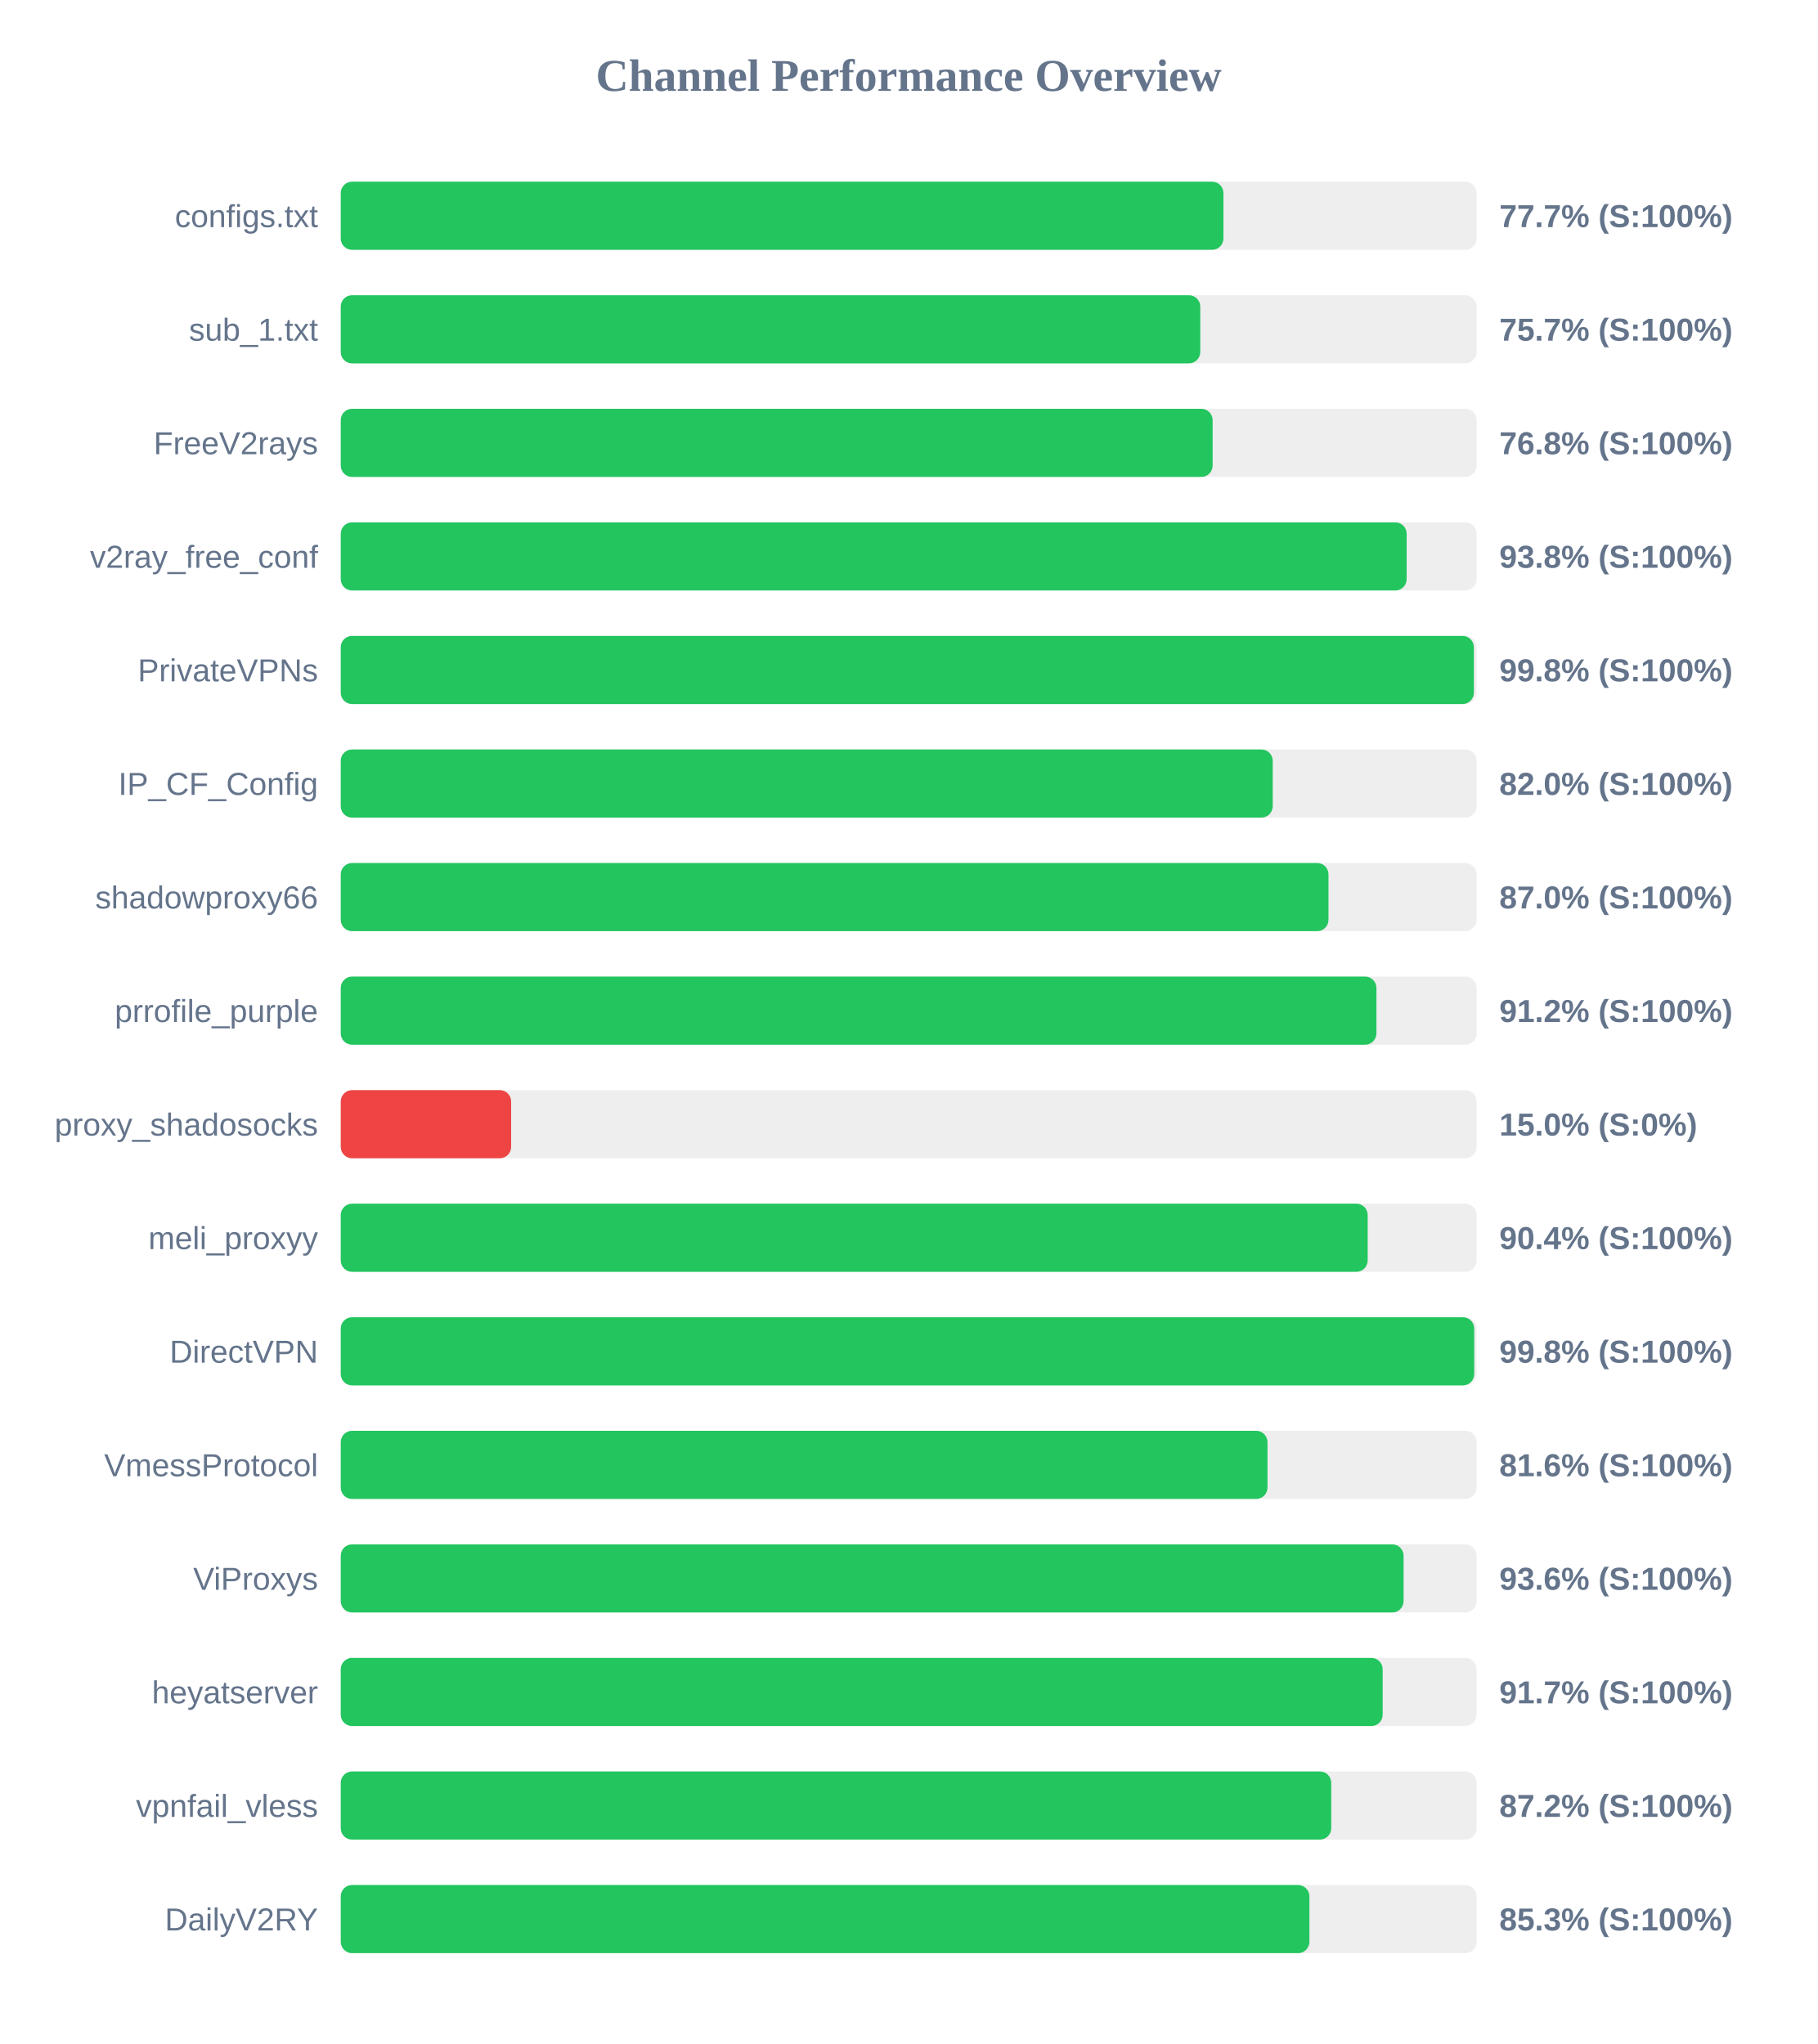
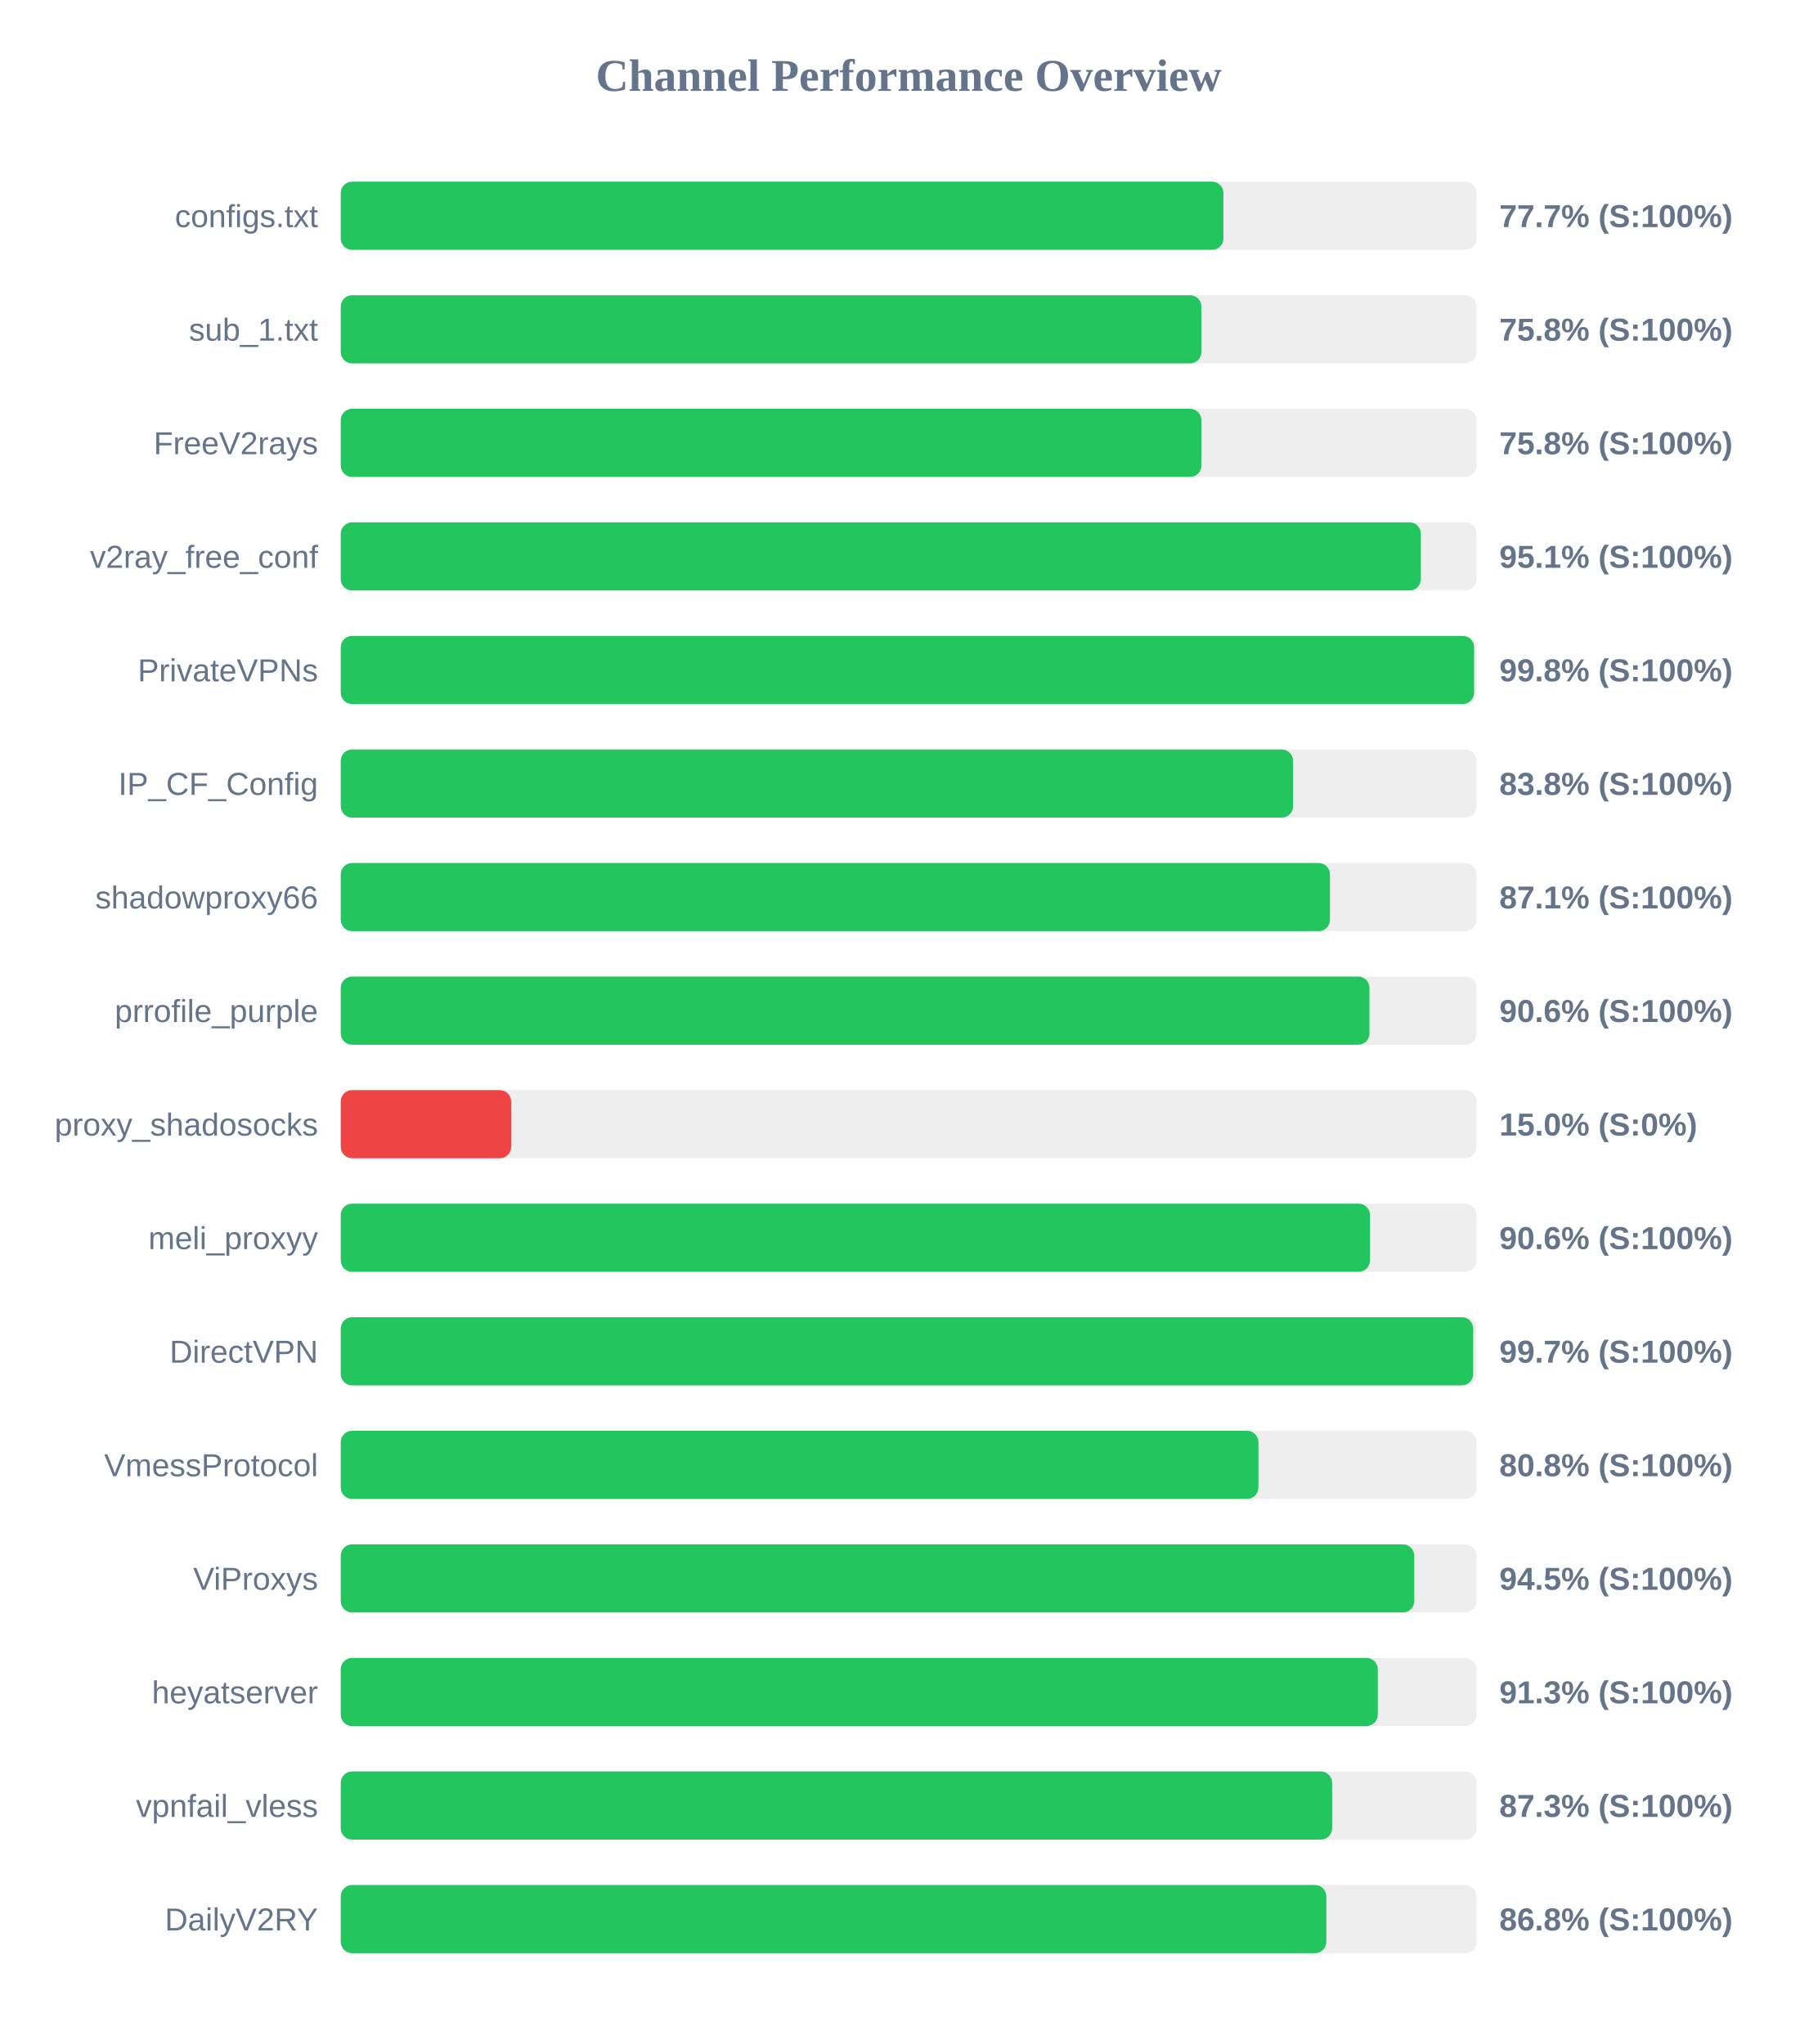
<svg xmlns="http://www.w3.org/2000/svg" width="800" height="900" version="1.1">
  <style>
        .row { font: 14px Arial; fill: #64748b; }
        .score { font: bold 14px Arial; fill: #64748b; }
    </style>
  <text x="400" y="40" text-anchor="middle" font-size="20px" font-weight="bold" fill="#64748b">Channel Performance Overview</text>
  <rect x="150" y="80" width="500" height="30" fill="#eee" rx="5" />
  <rect x="150" y="80" width="388.55" height="30" fill="#22c55e" rx="5" />
  <text x="140" y="100" text-anchor="end" class="row">configs.txt</text>
  <text x="660" y="100" text-anchor="start" class="score">77.7% (S:100%)</text>
  <rect x="150" y="130" width="500" height="30" fill="#eee" rx="5" />
-   <rect x="150" y="130" width="378.35" height="30" fill="#22c55e" rx="5" />
+   <rect x="150" y="130" width="378.85" height="30" fill="#22c55e" rx="5" />
  <text x="140" y="150" text-anchor="end" class="row">sub_1.txt</text>
-   <text x="660" y="150" text-anchor="start" class="score">75.7% (S:100%)</text>
+   <text x="660" y="150" text-anchor="start" class="score">75.8% (S:100%)</text>
  <rect x="150" y="180" width="500" height="30" fill="#eee" rx="5" />
-   <rect x="150" y="180" width="383.8" height="30" fill="#22c55e" rx="5" />
+   <rect x="150" y="180" width="378.85" height="30" fill="#22c55e" rx="5" />
  <text x="140" y="200" text-anchor="end" class="row">FreeV2rays</text>
-   <text x="660" y="200" text-anchor="start" class="score">76.8% (S:100%)</text>
+   <text x="660" y="200" text-anchor="start" class="score">75.8% (S:100%)</text>
  <rect x="150" y="230" width="500" height="30" fill="#eee" rx="5" />
-   <rect x="150" y="230" width="469.2" height="30" fill="#22c55e" rx="5" />
+   <rect x="150" y="230" width="475.45" height="30" fill="#22c55e" rx="5" />
  <text x="140" y="250" text-anchor="end" class="row">v2ray_free_conf</text>
-   <text x="660" y="250" text-anchor="start" class="score">93.8% (S:100%)</text>
+   <text x="660" y="250" text-anchor="start" class="score">95.1% (S:100%)</text>
  <rect x="150" y="280" width="500" height="30" fill="#eee" rx="5" />
-   <rect x="150" y="280" width="498.8" height="30" fill="#22c55e" rx="5" />
+   <rect x="150" y="280" width="498.9" height="30" fill="#22c55e" rx="5" />
  <text x="140" y="300" text-anchor="end" class="row">PrivateVPNs</text>
  <text x="660" y="300" text-anchor="start" class="score">99.8% (S:100%)</text>
  <rect x="150" y="330" width="500" height="30" fill="#eee" rx="5" />
-   <rect x="150" y="330" width="410.25" height="30" fill="#22c55e" rx="5" />
+   <rect x="150" y="330" width="419.2" height="30" fill="#22c55e" rx="5" />
  <text x="140" y="350" text-anchor="end" class="row">IP_CF_Config</text>
-   <text x="660" y="350" text-anchor="start" class="score">82.0% (S:100%)</text>
+   <text x="660" y="350" text-anchor="start" class="score">83.8% (S:100%)</text>
  <rect x="150" y="380" width="500" height="30" fill="#eee" rx="5" />
-   <rect x="150" y="380" width="434.8" height="30" fill="#22c55e" rx="5" />
+   <rect x="150" y="380" width="435.45" height="30" fill="#22c55e" rx="5" />
  <text x="140" y="400" text-anchor="end" class="row">shadowproxy66</text>
-   <text x="660" y="400" text-anchor="start" class="score">87.0% (S:100%)</text>
+   <text x="660" y="400" text-anchor="start" class="score">87.1% (S:100%)</text>
  <rect x="150" y="430" width="500" height="30" fill="#eee" rx="5" />
-   <rect x="150" y="430" width="455.9" height="30" fill="#22c55e" rx="5" />
+   <rect x="150" y="430" width="452.85" height="30" fill="#22c55e" rx="5" />
  <text x="140" y="450" text-anchor="end" class="row">prrofile_purple</text>
-   <text x="660" y="450" text-anchor="start" class="score">91.2% (S:100%)</text>
+   <text x="660" y="450" text-anchor="start" class="score">90.6% (S:100%)</text>
  <rect x="150" y="480" width="500" height="30" fill="#eee" rx="5" />
  <rect x="150" y="480" width="75.0" height="30" fill="#ef4444" rx="5" />
  <text x="140" y="500" text-anchor="end" class="row">proxy_shadosocks</text>
  <text x="660" y="500" text-anchor="start" class="score">15.0% (S:0%)</text>
  <rect x="150" y="530" width="500" height="30" fill="#eee" rx="5" />
-   <rect x="150" y="530" width="452.05" height="30" fill="#22c55e" rx="5" />
+   <rect x="150" y="530" width="453.05" height="30" fill="#22c55e" rx="5" />
  <text x="140" y="550" text-anchor="end" class="row">meli_proxyy</text>
-   <text x="660" y="550" text-anchor="start" class="score">90.4% (S:100%)</text>
+   <text x="660" y="550" text-anchor="start" class="score">90.6% (S:100%)</text>
  <rect x="150" y="580" width="500" height="30" fill="#eee" rx="5" />
-   <rect x="150" y="580" width="498.95" height="30" fill="#22c55e" rx="5" />
+   <rect x="150" y="580" width="498.5" height="30" fill="#22c55e" rx="5" />
  <text x="140" y="600" text-anchor="end" class="row">DirectVPN</text>
-   <text x="660" y="600" text-anchor="start" class="score">99.8% (S:100%)</text>
+   <text x="660" y="600" text-anchor="start" class="score">99.7% (S:100%)</text>
  <rect x="150" y="630" width="500" height="30" fill="#eee" rx="5" />
-   <rect x="150" y="630" width="407.95" height="30" fill="#22c55e" rx="5" />
+   <rect x="150" y="630" width="403.95" height="30" fill="#22c55e" rx="5" />
  <text x="140" y="650" text-anchor="end" class="row">VmessProtocol</text>
-   <text x="660" y="650" text-anchor="start" class="score">81.6% (S:100%)</text>
+   <text x="660" y="650" text-anchor="start" class="score">80.8% (S:100%)</text>
  <rect x="150" y="680" width="500" height="30" fill="#eee" rx="5" />
-   <rect x="150" y="680" width="467.85" height="30" fill="#22c55e" rx="5" />
+   <rect x="150" y="680" width="472.55" height="30" fill="#22c55e" rx="5" />
  <text x="140" y="700" text-anchor="end" class="row">ViProxys</text>
-   <text x="660" y="700" text-anchor="start" class="score">93.6% (S:100%)</text>
+   <text x="660" y="700" text-anchor="start" class="score">94.5% (S:100%)</text>
  <rect x="150" y="730" width="500" height="30" fill="#eee" rx="5" />
-   <rect x="150" y="730" width="458.65" height="30" fill="#22c55e" rx="5" />
+   <rect x="150" y="730" width="456.5" height="30" fill="#22c55e" rx="5" />
  <text x="140" y="750" text-anchor="end" class="row">heyatserver</text>
-   <text x="660" y="750" text-anchor="start" class="score">91.7% (S:100%)</text>
+   <text x="660" y="750" text-anchor="start" class="score">91.3% (S:100%)</text>
  <rect x="150" y="780" width="500" height="30" fill="#eee" rx="5" />
-   <rect x="150" y="780" width="436.0" height="30" fill="#22c55e" rx="5" />
+   <rect x="150" y="780" width="436.4" height="30" fill="#22c55e" rx="5" />
  <text x="140" y="800" text-anchor="end" class="row">vpnfail_vless</text>
-   <text x="660" y="800" text-anchor="start" class="score">87.2% (S:100%)</text>
+   <text x="660" y="800" text-anchor="start" class="score">87.3% (S:100%)</text>
  <rect x="150" y="830" width="500" height="30" fill="#eee" rx="5" />
-   <rect x="150" y="830" width="426.4" height="30" fill="#22c55e" rx="5" />
+   <rect x="150" y="830" width="433.85" height="30" fill="#22c55e" rx="5" />
  <text x="140" y="850" text-anchor="end" class="row">DailyV2RY</text>
-   <text x="660" y="850" text-anchor="start" class="score">85.3% (S:100%)</text>
+   <text x="660" y="850" text-anchor="start" class="score">86.8% (S:100%)</text>
</svg>
